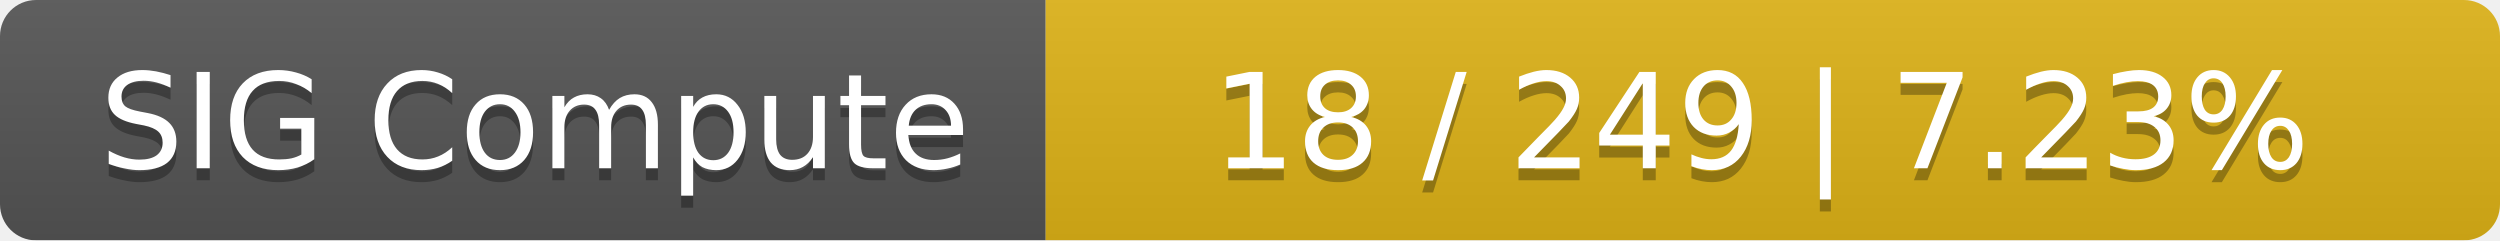
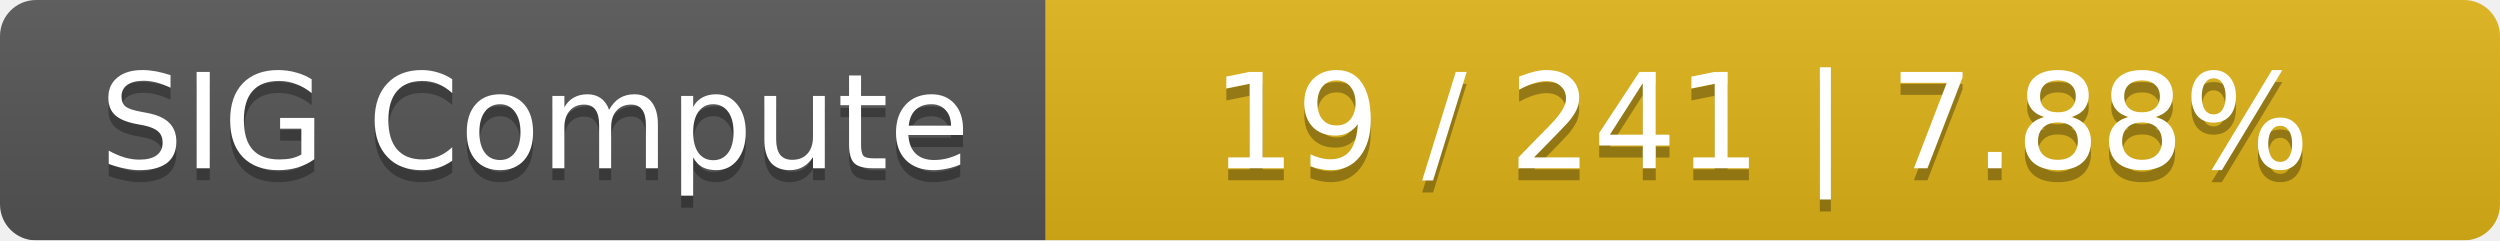
<svg xmlns="http://www.w3.org/2000/svg" width="208" height="20">
  <linearGradient id="smooth" x2="0" y2="100%">
    <stop offset="0" stop-color="#bbb" stop-opacity=".1" />
    <stop offset="1" stop-opacity=".1" />
  </linearGradient>
  <mask id="round">
    <rect width="208" height="20" rx="3" fill="#fff" />
  </mask>
  <g mask="url(#round)">
    <rect width="87" height="20" fill="#555" />
    <rect x="87" width="121" height="20" fill="#dfb317" />
    <rect width="208" height="20" fill="url(#smooth)" />
  </g>
  <g fill="#fff" text-anchor="middle" font-family="DejaVu Sans,Verdana,Geneva,sans-serif" font-size="11">
    <text x="44.5" y="15" fill="#010101" fill-opacity=".3">SIG Compute</text>
    <text x="44.5" y="14">SIG Compute</text>
-     <text x="146.5" y="15" fill="#010101" fill-opacity=".3">18 / 249    |    7.23%</text>
-     <text x="146.5" y="14">18 / 249    |    7.23%</text>
+     <text x="146.5" y="15" fill="#010101" fill-opacity=".3">19 / 241    |    7.88%</text>
+     <text x="146.5" y="14">19 / 241    |    7.88%</text>
  </g>
</svg>
